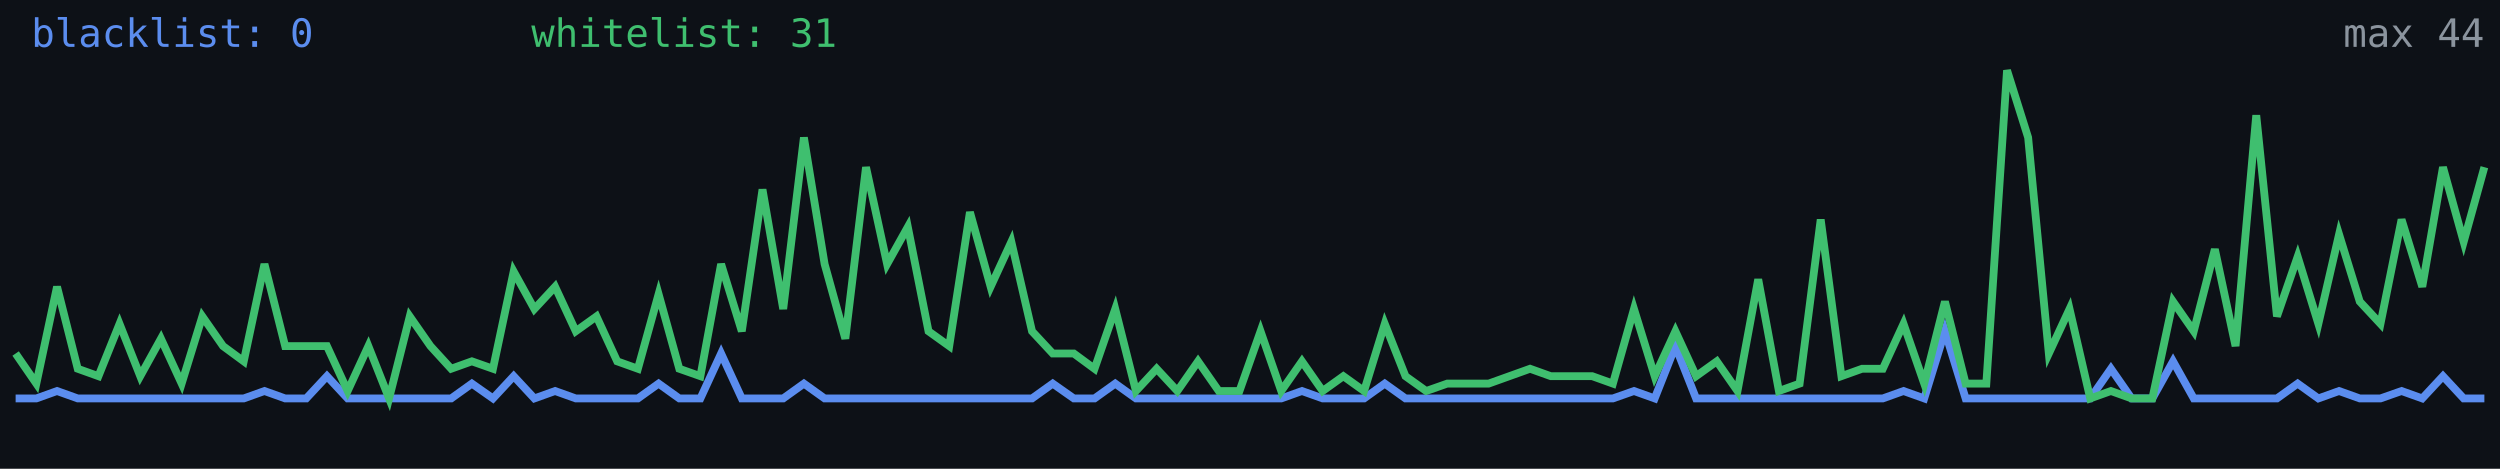
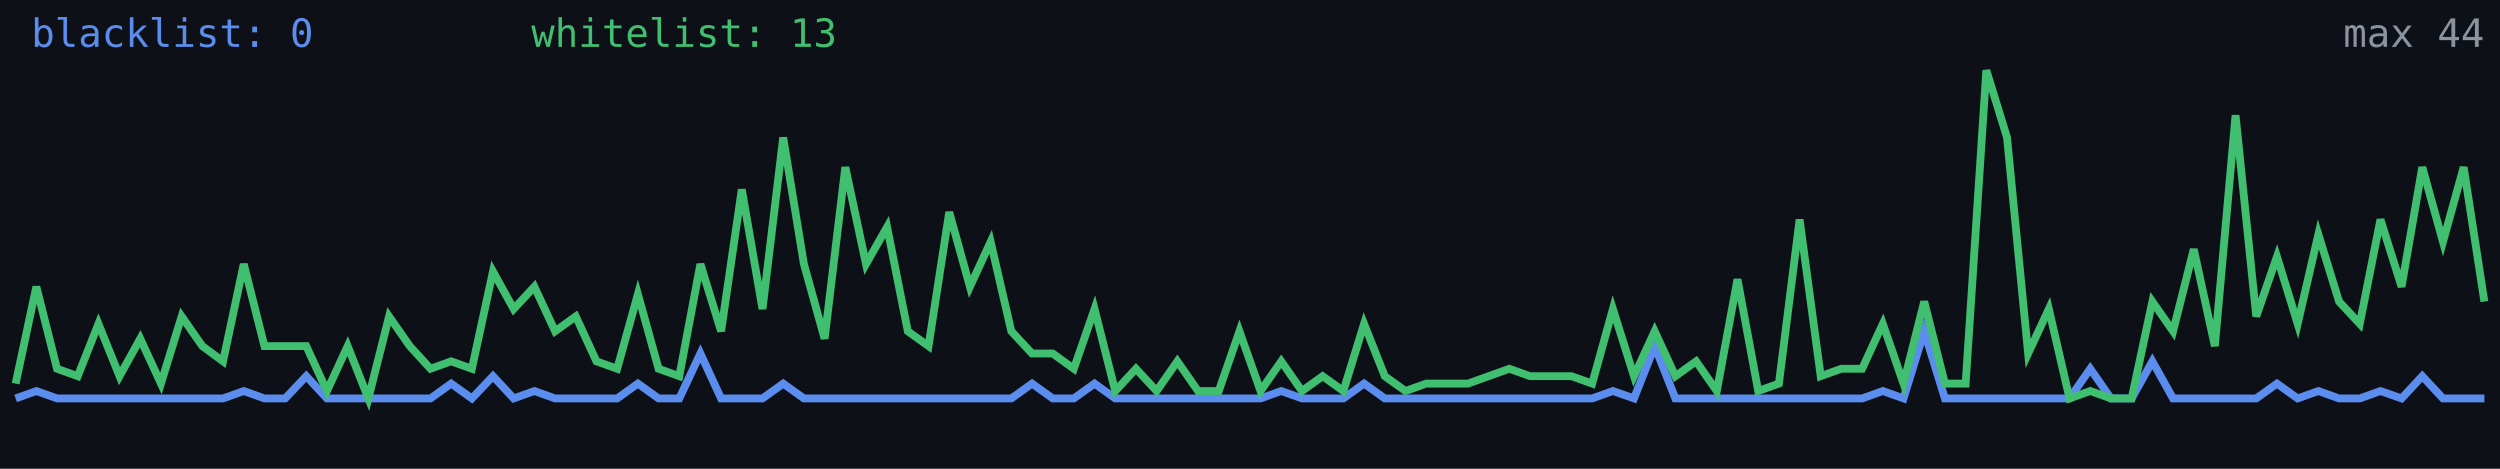
<svg xmlns="http://www.w3.org/2000/svg" width="640" height="120" viewBox="0 0 640 120" role="img" aria-label="Alive configs trend">
  <rect width="640" height="120" fill="#0d1117" />
-   <polyline fill="none" stroke="#5b8def" stroke-width="2" points="4.0,102.0 9.3,102.0 14.6,100.1 19.9,102.0 25.2,102.0 30.6,102.0 35.9,102.0 41.2,102.0 46.5,102.0 51.8,102.0 57.1,102.0 62.4,102.0 67.7,100.1 73.0,102.0 78.4,102.0 83.7,96.3 89.0,102.0 94.3,102.0 99.6,102.0 104.9,102.0 110.2,102.0 115.5,102.0 120.8,98.2 126.2,102.0 131.5,96.3 136.8,102.0 142.1,100.1 147.4,102.0 152.7,102.0 158.0,102.0 163.3,102.0 168.6,98.2 173.9,102.0 179.3,102.0 184.6,90.5 189.9,102.0 195.2,102.0 200.5,102.0 205.8,98.2 211.1,102.0 216.4,102.0 221.7,102.0 227.1,102.0 232.4,102.0 237.7,102.0 243.0,102.0 248.3,102.0 253.6,102.0 258.9,102.0 264.2,102.0 269.5,98.2 274.9,102.0 280.2,102.0 285.5,98.2 290.8,102.0 296.1,102.0 301.4,102.0 306.7,102.0 312.0,102.0 317.3,102.0 322.7,102.0 328.0,102.0 333.3,100.1 338.6,102.0 343.9,102.0 349.2,102.0 354.5,98.2 359.8,102.0 365.1,102.0 370.5,102.0 375.8,102.0 381.1,102.0 386.4,102.0 391.7,102.0 397.0,102.0 402.3,102.0 407.6,102.0 412.9,102.0 418.3,100.1 423.6,102.0 428.9,88.6 434.2,102.0 439.5,102.0 444.8,102.0 450.1,102.0 455.4,102.0 460.7,102.0 466.1,102.0 471.4,102.0 476.7,102.0 482.0,102.0 487.3,100.1 492.6,102.0 497.9,84.8 503.2,102.0 508.5,102.0 513.8,102.0 519.2,102.0 524.5,102.0 529.8,102.0 535.1,102.0 540.4,94.4 545.7,102.0 551.0,102.0 556.3,92.5 561.6,102.0 567.0,102.0 572.3,102.0 577.6,102.0 582.9,102.0 588.2,98.2 593.5,102.0 598.8,100.1 604.1,102.0 609.4,102.0 614.8,100.1 620.1,102.0 625.4,96.3 630.7,102.0 636.0,102.0" />
-   <polyline fill="none" stroke="#3fbf6f" stroke-width="2" points="4.0,90.5 9.3,98.2 14.6,73.4 19.9,94.4 25.2,96.3 30.6,82.9 35.9,96.3 41.2,86.7 46.5,98.2 51.8,81.0 57.1,88.6 62.4,92.5 67.7,67.6 73.0,88.6 78.4,88.6 83.7,88.6 89.0,100.1 94.3,88.6 99.6,102.0 104.9,81.0 110.2,88.6 115.5,94.4 120.8,92.5 126.2,94.4 131.5,69.5 136.8,79.1 142.1,73.4 147.4,84.8 152.7,81.0 158.0,92.5 163.3,94.4 168.6,75.3 173.9,94.4 179.3,96.3 184.6,67.6 189.9,84.8 195.2,48.5 200.5,79.1 205.8,35.2 211.1,67.6 216.4,86.7 221.7,42.8 227.1,67.6 232.4,58.1 237.7,84.8 243.0,88.6 248.3,54.3 253.6,73.4 258.9,61.9 264.2,84.8 269.5,90.5 274.9,90.5 280.2,94.4 285.5,79.1 290.8,100.1 296.1,94.4 301.4,100.1 306.7,92.5 312.0,100.1 317.3,100.1 322.7,84.8 328.0,100.1 333.3,92.5 338.6,100.1 343.9,96.3 349.2,100.1 354.5,82.9 359.8,96.3 365.1,100.1 370.5,98.2 375.8,98.2 381.1,98.2 386.4,96.3 391.7,94.4 397.0,96.3 402.3,96.3 407.6,96.3 412.9,98.2 418.3,79.1 423.6,96.3 428.9,84.8 434.2,96.3 439.5,92.5 444.8,100.1 450.1,71.5 455.4,100.1 460.7,98.2 466.1,56.2 471.4,96.3 476.7,94.4 482.0,94.4 487.3,82.9 492.6,98.2 497.9,77.2 503.2,98.2 508.5,98.2 513.8,18.0 519.2,35.2 524.5,90.5 529.8,79.1 535.1,102.0 540.4,100.1 545.7,102.0 551.0,102.0 556.3,77.2 561.6,84.8 567.0,63.8 572.3,88.6 577.6,29.5 582.9,81.0 588.2,65.7 593.5,82.9 598.8,60.0 604.1,77.2 609.4,82.9 614.8,56.2 620.1,73.4 625.4,42.8 630.7,61.9 636.0,42.8" />
+   <polyline fill="none" stroke="#5b8def" stroke-width="2" points="4.0,102.0 9.3,100.1 14.6,102.0 19.9,102.0 25.2,102.0 30.6,102.0 35.9,102.0 41.2,102.0 46.5,102.0 51.8,102.0 57.1,102.0 62.4,100.1 67.7,102.0 73.0,102.0 78.4,96.3 83.7,102.0 89.0,102.0 94.3,102.0 99.6,102.0 104.9,102.0 110.2,102.0 115.5,98.2 120.8,102.0 126.2,96.3 131.5,102.0 136.8,100.1 142.1,102.0 147.4,102.0 152.7,102.0 158.0,102.0 163.3,98.2 168.6,102.0 173.9,102.0 179.3,90.5 184.6,102.0 189.9,102.0 195.2,102.0 200.5,98.2 205.8,102.0 211.1,102.0 216.4,102.0 221.7,102.0 227.1,102.0 232.4,102.0 237.7,102.0 243.0,102.0 248.3,102.0 253.6,102.0 258.9,102.0 264.2,98.2 269.5,102.0 274.9,102.0 280.2,98.2 285.5,102.0 290.8,102.0 296.1,102.0 301.4,102.0 306.7,102.0 312.0,102.0 317.3,102.0 322.7,102.0 328.0,100.1 333.3,102.0 338.6,102.0 343.9,102.0 349.2,98.2 354.5,102.0 359.8,102.0 365.1,102.0 370.5,102.0 375.8,102.0 381.1,102.0 386.4,102.0 391.7,102.0 397.0,102.0 402.3,102.0 407.6,102.0 412.9,100.1 418.3,102.0 423.6,88.6 428.9,102.0 434.2,102.0 439.5,102.0 444.8,102.0 450.1,102.0 455.4,102.0 460.7,102.0 466.1,102.0 471.4,102.0 476.7,102.0 482.0,100.1 487.3,102.0 492.6,84.8 497.9,102.0 503.2,102.0 508.5,102.0 513.8,102.0 519.2,102.0 524.5,102.0 529.8,102.0 535.1,94.4 540.4,102.0 545.7,102.0 551.0,92.5 556.3,102.0 561.6,102.0 567.0,102.0 572.3,102.0 577.6,102.0 582.9,98.2 588.2,102.0 593.5,100.1 598.8,102.0 604.1,102.0 609.4,100.1 614.8,102.0 620.1,96.3 625.4,102.0 630.7,102.0 636.0,102.0" />
+   <polyline fill="none" stroke="#3fbf6f" stroke-width="2" points="4.0,98.2 9.3,73.4 14.6,94.4 19.9,96.3 25.2,82.9 30.6,96.3 35.9,86.7 41.2,98.2 46.5,81.0 51.8,88.6 57.1,92.5 62.4,67.6 67.7,88.6 73.0,88.6 78.4,88.6 83.7,100.1 89.0,88.6 94.3,102.0 99.6,81.0 104.9,88.6 110.2,94.4 115.5,92.5 120.8,94.4 126.2,69.5 131.5,79.1 136.8,73.4 142.1,84.8 147.4,81.0 152.7,92.5 158.0,94.4 163.3,75.3 168.6,94.4 173.9,96.3 179.3,67.6 184.6,84.8 189.9,48.5 195.2,79.1 200.5,35.2 205.8,67.6 211.1,86.7 216.4,42.8 221.7,67.6 227.1,58.1 232.4,84.8 237.7,88.6 243.0,54.3 248.3,73.4 253.6,61.9 258.9,84.8 264.2,90.5 269.5,90.5 274.9,94.4 280.2,79.1 285.5,100.1 290.8,94.4 296.1,100.1 301.4,92.5 306.7,100.1 312.0,100.1 317.3,84.8 322.7,100.1 328.0,92.5 333.3,100.1 338.6,96.3 343.9,100.1 349.2,82.9 354.5,96.3 359.8,100.1 365.1,98.2 370.5,98.2 375.8,98.2 381.1,96.3 386.4,94.4 391.7,96.3 397.0,96.3 402.3,96.3 407.6,98.2 412.9,79.1 418.3,96.3 423.6,84.8 428.9,96.3 434.2,92.5 439.5,100.1 444.8,71.5 450.1,100.1 455.4,98.2 460.7,56.2 466.1,96.3 471.4,94.4 476.7,94.4 482.0,82.9 487.3,98.2 492.6,77.2 497.9,98.2 503.2,98.2 508.5,18.0 513.8,35.2 519.2,90.5 524.5,79.1 529.8,102.0 535.1,100.1 540.4,102.0 545.7,102.0 551.0,77.2 556.3,84.8 561.6,63.8 567.0,88.6 572.3,29.5 577.6,81.0 582.9,65.7 588.2,82.9 593.5,60.0 598.8,77.2 604.1,82.9 609.4,56.2 614.8,73.4 620.1,42.8 625.4,61.9 630.7,42.8 636.0,77.2" />
  <text x="8" y="12" fill="#5b8def" font-size="10" font-family="monospace">blacklist: 0</text>
-   <text x="136" y="12" fill="#3fbf6f" font-size="10" font-family="monospace">whitelist: 31</text>
+   <text x="136" y="12" fill="#3fbf6f" font-size="10" font-family="monospace">whitelist: 13</text>
  <text x="636" y="12" fill="#8b949e" font-size="10" text-anchor="end" font-family="monospace">max 44</text>
</svg>
